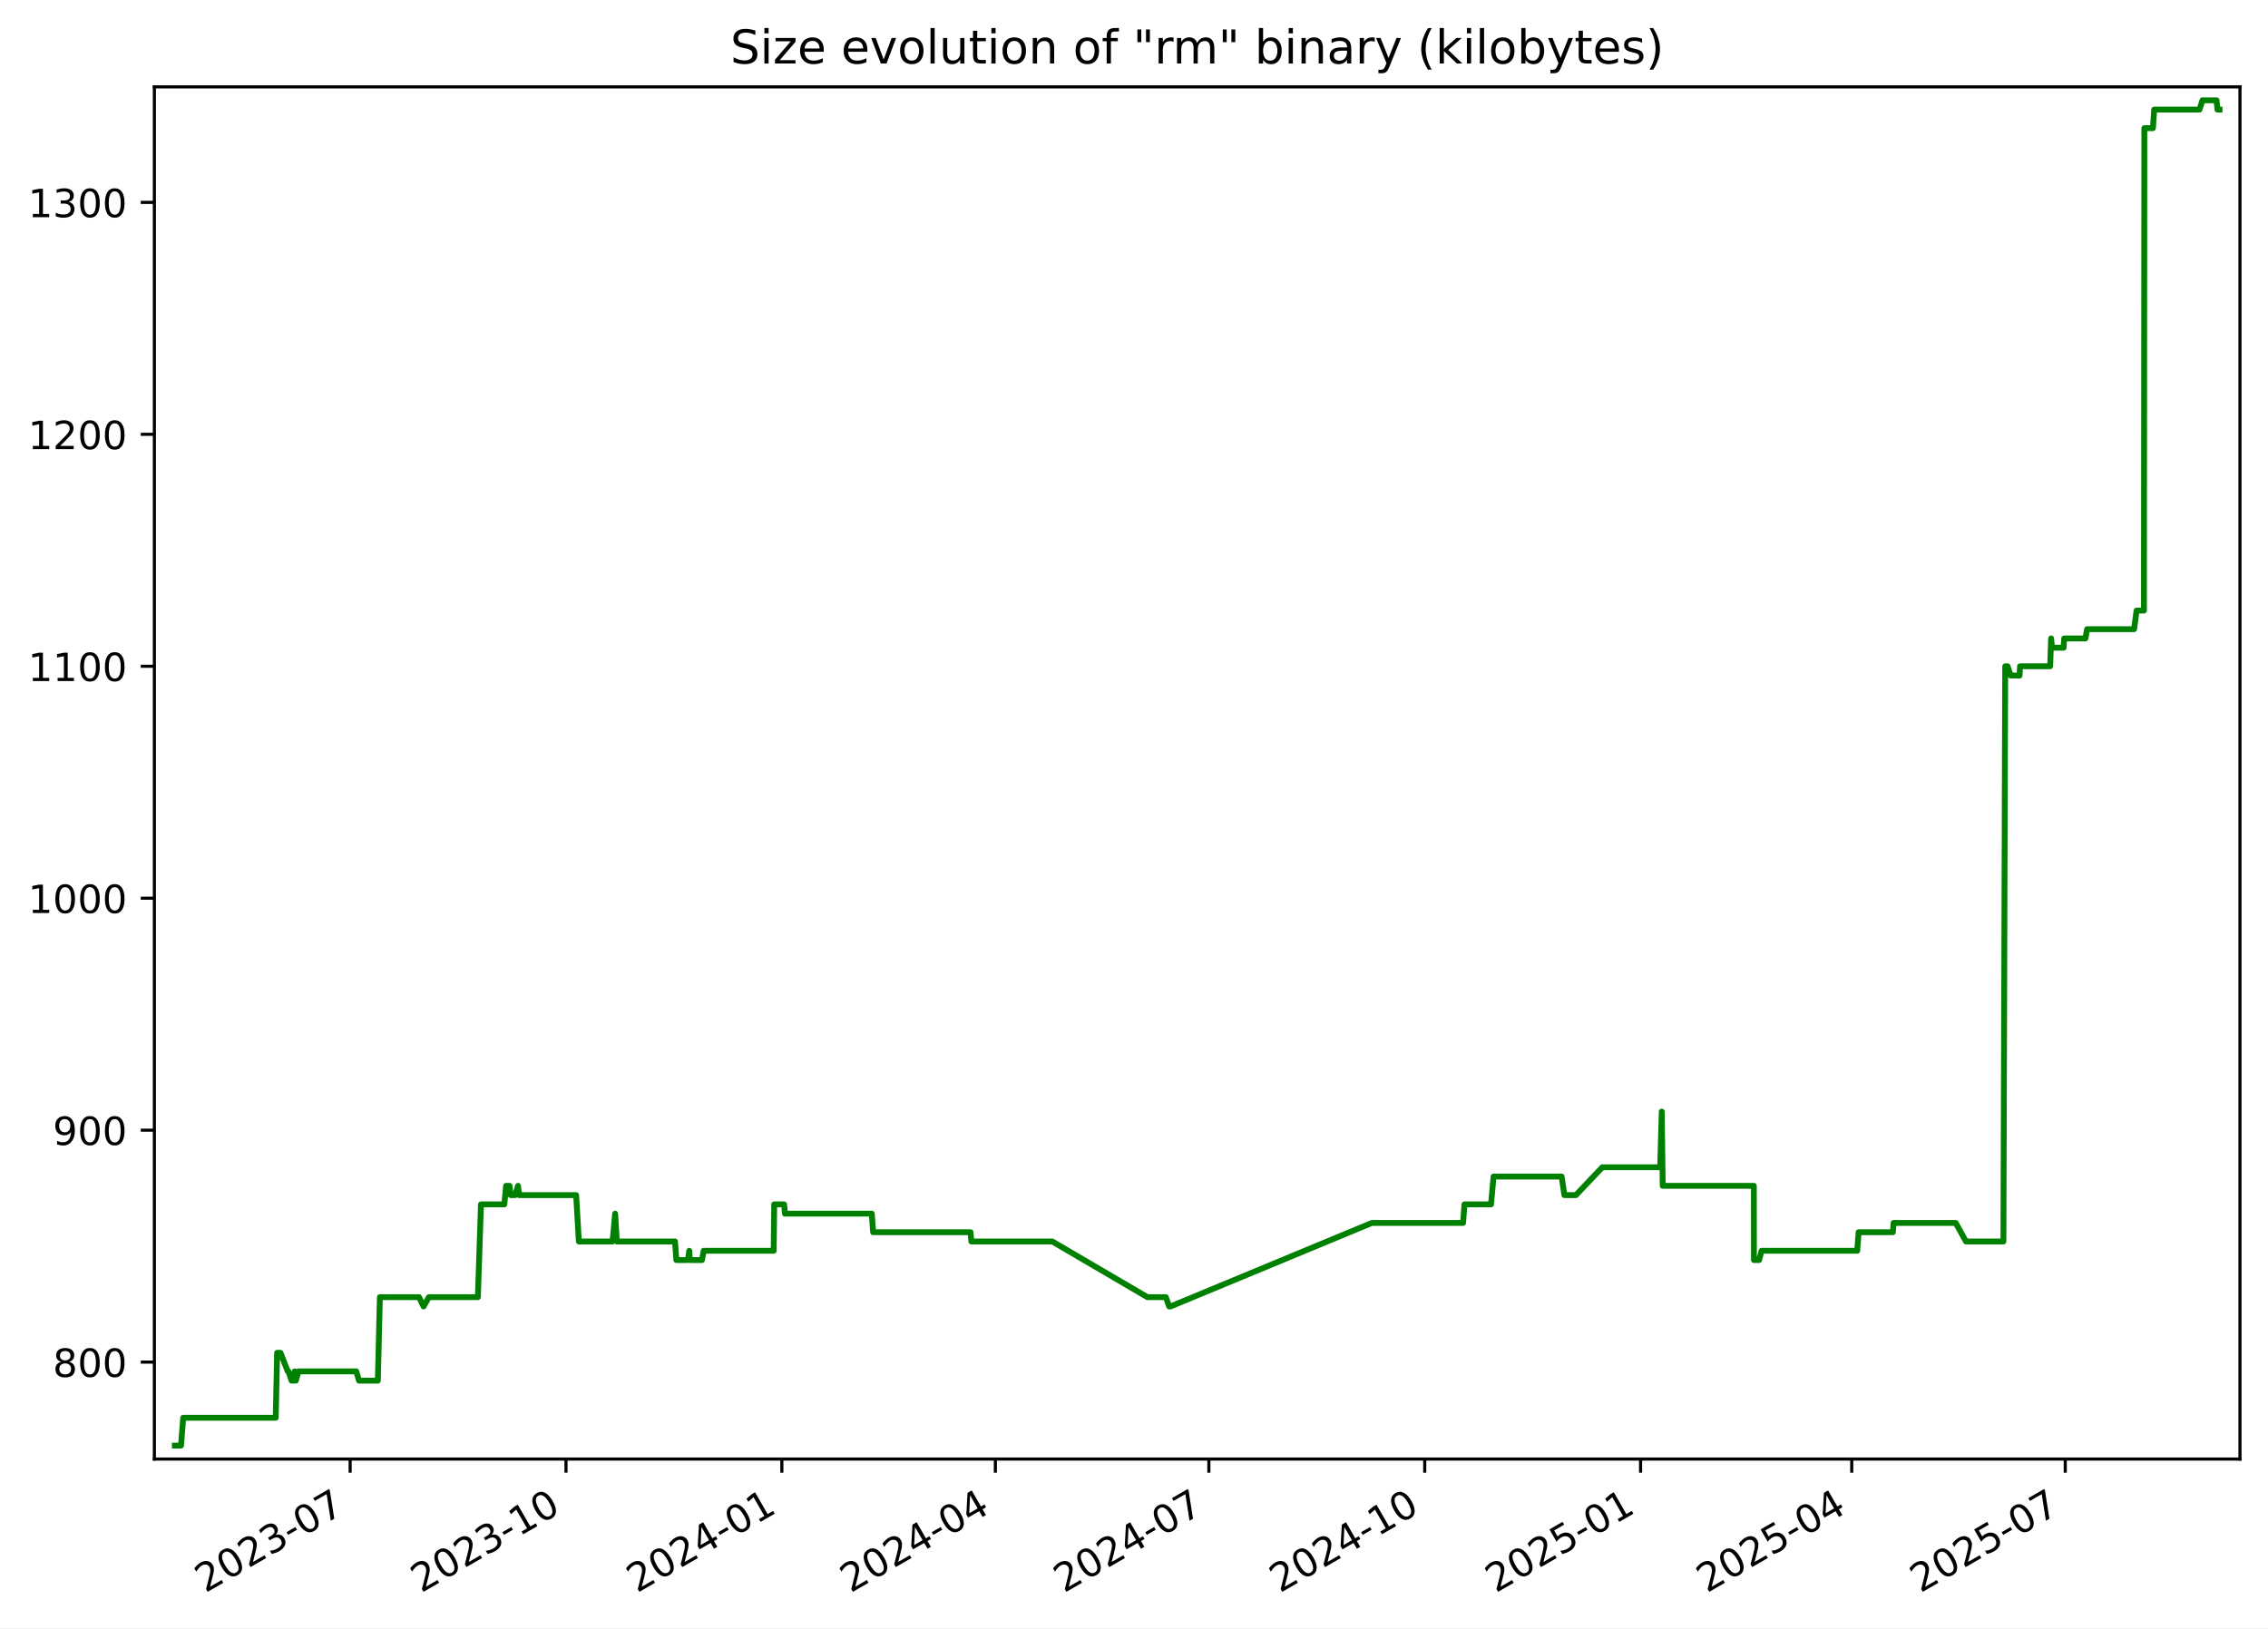
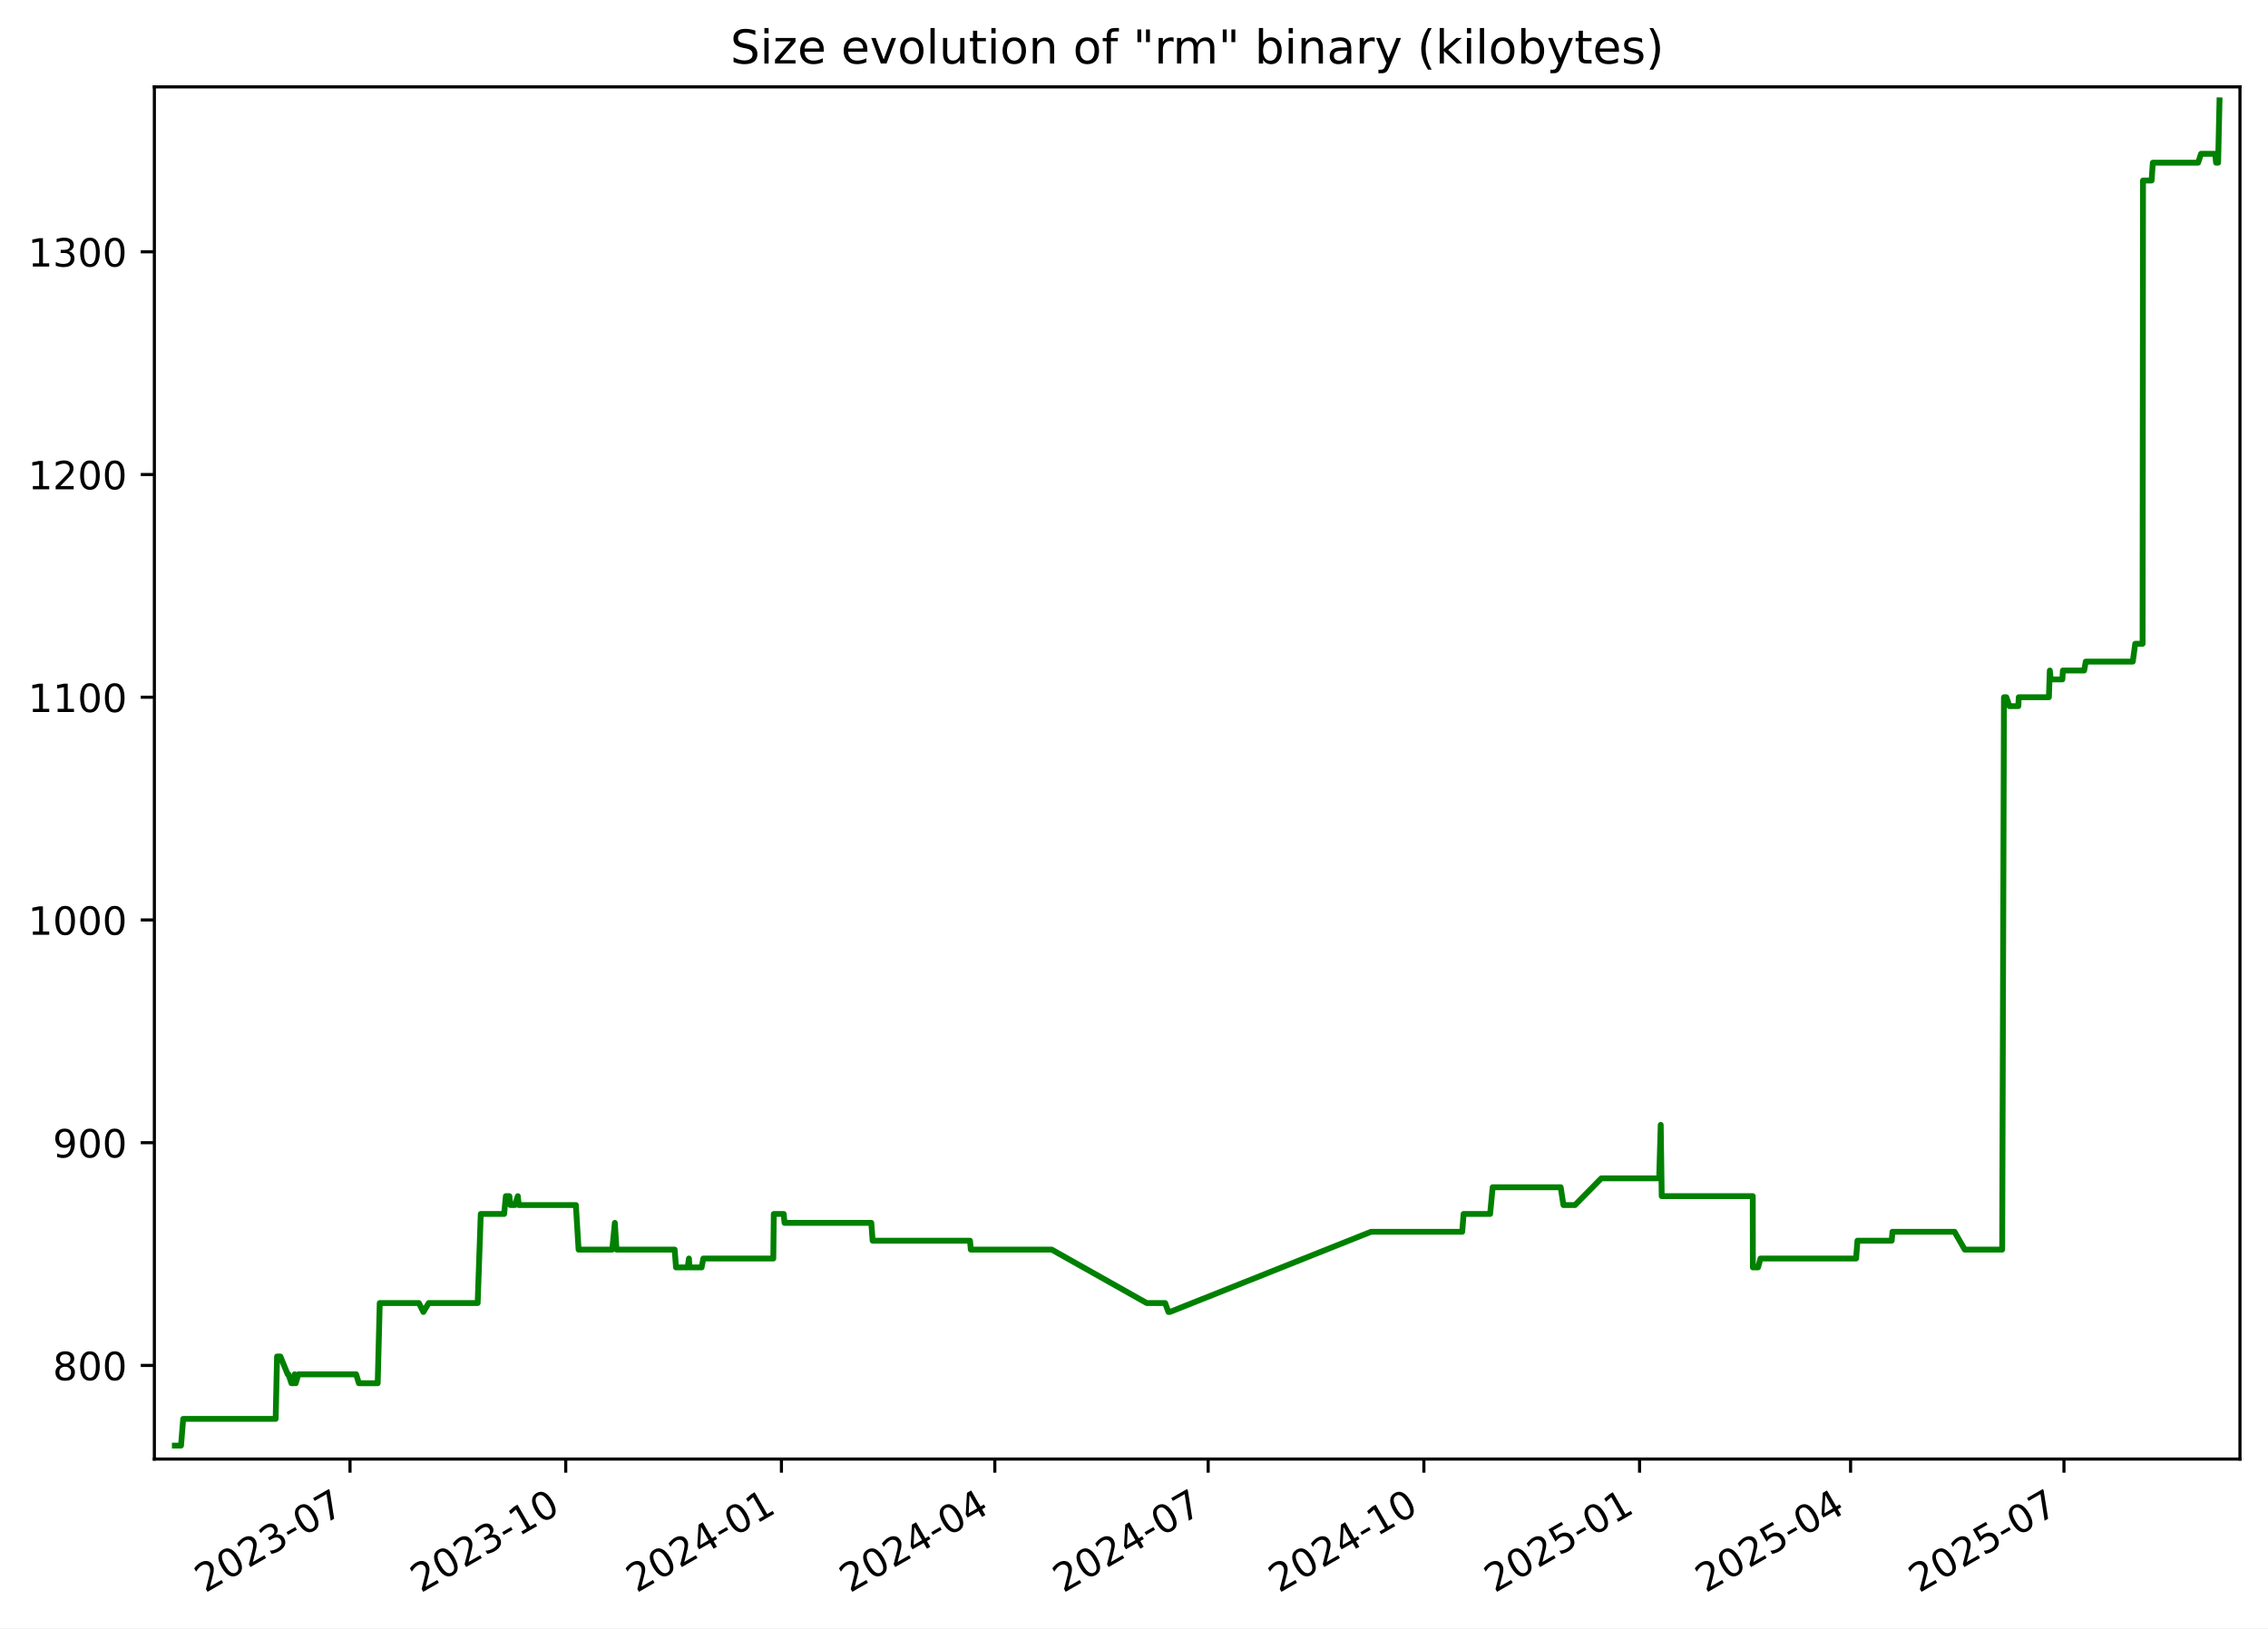
<svg xmlns="http://www.w3.org/2000/svg" xmlns:xlink="http://www.w3.org/1999/xlink" width="582.53pt" height="418.303pt" viewBox="0 0 582.53 418.303" version="1.1">
  <defs>
    <style type="text/css">*{stroke-linejoin: round; stroke-linecap: butt}</style>
  </defs>
  <g id="figure_1">
    <g id="patch_1">
      <path d="M -0 418.303  L 582.53 418.303  L 582.53 0  L -0 0  z " style="fill: #ffffff" />
    </g>
    <g id="axes_1">
      <g id="patch_2">
        <path d="M 39.65 374.83  L 575.33 374.83  L 575.33 22.318  L 39.65 22.318  z " style="fill: #ffffff" />
      </g>
      <g id="matplotlib.axis_1">
        <g id="xtick_1">
          <g id="line2d_1">
            <defs>
-               <path id="m02d799d31c" d="M 0 0  L 0 3.5  " style="stroke: #000000; stroke-width: 0.8" />
+               <path id="mcf46486309" d="M 0 0  L 0 3.5  " style="stroke: #000000; stroke-width: 0.8" />
            </defs>
            <g>
-               <use xlink:href="#m02d799d31c" x="89.931" y="374.83" style="stroke: #000000; stroke-width: 0.8" />
+               <use xlink:href="#mcf46486309" x="89.9" y="374.83" style="stroke: #000000; stroke-width: 0.8" />
            </g>
          </g>
          <g id="text_1">
-             <g transform="translate(52.70587 409.302) rotate(-30) scale(0.1 -0.1)">
+             <g transform="translate(52.67518 409.302) rotate(-30) scale(0.1 -0.1)">
              <defs>
                <path id="DejaVuSans-32" d="M 1228 531  L 3431 531  L 3431 0  L 469 0  L 469 531  Q 828 903 1448 1529  Q 2069 2156 2228 2338  Q 2531 2678 2651 2914  Q 2772 3150 2772 3378  Q 2772 3750 2511 3984  Q 2250 4219 1831 4219  Q 1534 4219 1204 4116  Q 875 4013 500 3803  L 500 4441  Q 881 4594 1212 4672  Q 1544 4750 1819 4750  Q 2544 4750 2975 4387  Q 3406 4025 3406 3419  Q 3406 3131 3298 2873  Q 3191 2616 2906 2266  Q 2828 2175 2409 1742  Q 1991 1309 1228 531  z " transform="scale(0.015625)" />
                <path id="DejaVuSans-30" d="M 2034 4250  Q 1547 4250 1301 3770  Q 1056 3291 1056 2328  Q 1056 1369 1301 889  Q 1547 409 2034 409  Q 2525 409 2770 889  Q 3016 1369 3016 2328  Q 3016 3291 2770 3770  Q 2525 4250 2034 4250  z M 2034 4750  Q 2819 4750 3233 4129  Q 3647 3509 3647 2328  Q 3647 1150 3233 529  Q 2819 -91 2034 -91  Q 1250 -91 836 529  Q 422 1150 422 2328  Q 422 3509 836 4129  Q 1250 4750 2034 4750  z " transform="scale(0.015625)" />
                <path id="DejaVuSans-33" d="M 2597 2516  Q 3050 2419 3304 2112  Q 3559 1806 3559 1356  Q 3559 666 3084 287  Q 2609 -91 1734 -91  Q 1441 -91 1130 -33  Q 819 25 488 141  L 488 750  Q 750 597 1062 519  Q 1375 441 1716 441  Q 2309 441 2620 675  Q 2931 909 2931 1356  Q 2931 1769 2642 2001  Q 2353 2234 1838 2234  L 1294 2234  L 1294 2753  L 1863 2753  Q 2328 2753 2575 2939  Q 2822 3125 2822 3475  Q 2822 3834 2567 4026  Q 2313 4219 1838 4219  Q 1578 4219 1281 4162  Q 984 4106 628 3988  L 628 4550  Q 988 4650 1302 4700  Q 1616 4750 1894 4750  Q 2613 4750 3031 4423  Q 3450 4097 3450 3541  Q 3450 3153 3228 2886  Q 3006 2619 2597 2516  z " transform="scale(0.015625)" />
                <path id="DejaVuSans-2d" d="M 313 2009  L 1997 2009  L 1997 1497  L 313 1497  L 313 2009  z " transform="scale(0.015625)" />
                <path id="DejaVuSans-37" d="M 525 4666  L 3525 4666  L 3525 4397  L 1831 0  L 1172 0  L 2766 4134  L 525 4134  L 525 4666  z " transform="scale(0.015625)" />
              </defs>
              <use xlink:href="#DejaVuSans-32" />
              <use xlink:href="#DejaVuSans-30" x="63.623" />
              <use xlink:href="#DejaVuSans-32" x="127.246" />
              <use xlink:href="#DejaVuSans-33" x="190.869" />
              <use xlink:href="#DejaVuSans-2d" x="254.492" />
              <use xlink:href="#DejaVuSans-30" x="290.576" />
              <use xlink:href="#DejaVuSans-37" x="354.199" />
            </g>
          </g>
        </g>
        <g id="xtick_2">
          <g id="line2d_2">
            <g>
-               <use xlink:href="#m02d799d31c" x="145.373" y="374.83" style="stroke: #000000; stroke-width: 0.8" />
+               <use xlink:href="#mcf46486309" x="145.304" y="374.83" style="stroke: #000000; stroke-width: 0.8" />
            </g>
          </g>
          <g id="text_2">
-             <g transform="translate(108.1479 409.302) rotate(-30) scale(0.1 -0.1)">
+             <g transform="translate(108.0794 409.302) rotate(-30) scale(0.1 -0.1)">
              <defs>
                <path id="DejaVuSans-31" d="M 794 531  L 1825 531  L 1825 4091  L 703 3866  L 703 4441  L 1819 4666  L 2450 4666  L 2450 531  L 3481 531  L 3481 0  L 794 0  L 794 531  z " transform="scale(0.015625)" />
              </defs>
              <use xlink:href="#DejaVuSans-32" />
              <use xlink:href="#DejaVuSans-30" x="63.623" />
              <use xlink:href="#DejaVuSans-32" x="127.246" />
              <use xlink:href="#DejaVuSans-33" x="190.869" />
              <use xlink:href="#DejaVuSans-2d" x="254.492" />
              <use xlink:href="#DejaVuSans-31" x="290.576" />
              <use xlink:href="#DejaVuSans-30" x="354.199" />
            </g>
          </g>
        </g>
        <g id="xtick_3">
          <g id="line2d_3">
            <g>
-               <use xlink:href="#m02d799d31c" x="200.815" y="374.83" style="stroke: #000000; stroke-width: 0.8" />
+               <use xlink:href="#mcf46486309" x="200.708" y="374.83" style="stroke: #000000; stroke-width: 0.8" />
            </g>
          </g>
          <g id="text_3">
-             <g transform="translate(163.59 409.302) rotate(-30) scale(0.1 -0.1)">
+             <g transform="translate(163.4837 409.302) rotate(-30) scale(0.1 -0.1)">
              <defs>
                <path id="DejaVuSans-34" d="M 2419 4116  L 825 1625  L 2419 1625  L 2419 4116  z M 2253 4666  L 3047 4666  L 3047 1625  L 3713 1625  L 3713 1100  L 3047 1100  L 3047 0  L 2419 0  L 2419 1100  L 313 1100  L 313 1709  L 2253 4666  z " transform="scale(0.015625)" />
              </defs>
              <use xlink:href="#DejaVuSans-32" />
              <use xlink:href="#DejaVuSans-30" x="63.623" />
              <use xlink:href="#DejaVuSans-32" x="127.246" />
              <use xlink:href="#DejaVuSans-34" x="190.869" />
              <use xlink:href="#DejaVuSans-2d" x="254.492" />
              <use xlink:href="#DejaVuSans-30" x="290.576" />
              <use xlink:href="#DejaVuSans-31" x="354.199" />
            </g>
          </g>
        </g>
        <g id="xtick_4">
          <g id="line2d_4">
            <g>
-               <use xlink:href="#m02d799d31c" x="255.654" y="374.83" style="stroke: #000000; stroke-width: 0.8" />
+               <use xlink:href="#mcf46486309" x="255.511" y="374.83" style="stroke: #000000; stroke-width: 0.8" />
            </g>
          </g>
          <g id="text_4">
-             <g transform="translate(218.4294 409.302) rotate(-30) scale(0.1 -0.1)">
+             <g transform="translate(218.2857 409.302) rotate(-30) scale(0.1 -0.1)">
              <use xlink:href="#DejaVuSans-32" />
              <use xlink:href="#DejaVuSans-30" x="63.623" />
              <use xlink:href="#DejaVuSans-32" x="127.246" />
              <use xlink:href="#DejaVuSans-34" x="190.869" />
              <use xlink:href="#DejaVuSans-2d" x="254.492" />
              <use xlink:href="#DejaVuSans-30" x="290.576" />
              <use xlink:href="#DejaVuSans-34" x="354.199" />
            </g>
          </g>
        </g>
        <g id="xtick_5">
          <g id="line2d_5">
            <g>
-               <use xlink:href="#m02d799d31c" x="310.494" y="374.83" style="stroke: #000000; stroke-width: 0.8" />
+               <use xlink:href="#mcf46486309" x="310.313" y="374.83" style="stroke: #000000; stroke-width: 0.8" />
            </g>
          </g>
          <g id="text_5">
-             <g transform="translate(273.2688 409.302) rotate(-30) scale(0.1 -0.1)">
+             <g transform="translate(273.0877 409.302) rotate(-30) scale(0.1 -0.1)">
              <use xlink:href="#DejaVuSans-32" />
              <use xlink:href="#DejaVuSans-30" x="63.623" />
              <use xlink:href="#DejaVuSans-32" x="127.246" />
              <use xlink:href="#DejaVuSans-34" x="190.869" />
              <use xlink:href="#DejaVuSans-2d" x="254.492" />
              <use xlink:href="#DejaVuSans-30" x="290.576" />
              <use xlink:href="#DejaVuSans-37" x="354.199" />
            </g>
          </g>
        </g>
        <g id="xtick_6">
          <g id="line2d_6">
            <g>
-               <use xlink:href="#m02d799d31c" x="365.936" y="374.83" style="stroke: #000000; stroke-width: 0.8" />
+               <use xlink:href="#mcf46486309" x="365.717" y="374.83" style="stroke: #000000; stroke-width: 0.8" />
            </g>
          </g>
          <g id="text_6">
-             <g transform="translate(328.7108 409.302) rotate(-30) scale(0.1 -0.1)">
+             <g transform="translate(328.492 409.302) rotate(-30) scale(0.1 -0.1)">
              <use xlink:href="#DejaVuSans-32" />
              <use xlink:href="#DejaVuSans-30" x="63.623" />
              <use xlink:href="#DejaVuSans-32" x="127.246" />
              <use xlink:href="#DejaVuSans-34" x="190.869" />
              <use xlink:href="#DejaVuSans-2d" x="254.492" />
              <use xlink:href="#DejaVuSans-31" x="290.576" />
              <use xlink:href="#DejaVuSans-30" x="354.199" />
            </g>
          </g>
        </g>
        <g id="xtick_7">
          <g id="line2d_7">
            <g>
-               <use xlink:href="#m02d799d31c" x="421.378" y="374.83" style="stroke: #000000; stroke-width: 0.8" />
+               <use xlink:href="#mcf46486309" x="421.121" y="374.83" style="stroke: #000000; stroke-width: 0.8" />
            </g>
          </g>
          <g id="text_7">
-             <g transform="translate(384.1529 409.302) rotate(-30) scale(0.1 -0.1)">
+             <g transform="translate(383.8962 409.302) rotate(-30) scale(0.1 -0.1)">
              <defs>
                <path id="DejaVuSans-35" d="M 691 4666  L 3169 4666  L 3169 4134  L 1269 4134  L 1269 2991  Q 1406 3038 1543 3061  Q 1681 3084 1819 3084  Q 2600 3084 3056 2656  Q 3513 2228 3513 1497  Q 3513 744 3044 326  Q 2575 -91 1722 -91  Q 1428 -91 1123 -41  Q 819 9 494 109  L 494 744  Q 775 591 1075 516  Q 1375 441 1709 441  Q 2250 441 2565 725  Q 2881 1009 2881 1497  Q 2881 1984 2565 2268  Q 2250 2553 1709 2553  Q 1456 2553 1204 2497  Q 953 2441 691 2322  L 691 4666  z " transform="scale(0.015625)" />
              </defs>
              <use xlink:href="#DejaVuSans-32" />
              <use xlink:href="#DejaVuSans-30" x="63.623" />
              <use xlink:href="#DejaVuSans-32" x="127.246" />
              <use xlink:href="#DejaVuSans-35" x="190.869" />
              <use xlink:href="#DejaVuSans-2d" x="254.492" />
              <use xlink:href="#DejaVuSans-30" x="290.576" />
              <use xlink:href="#DejaVuSans-31" x="354.199" />
            </g>
          </g>
        </g>
        <g id="xtick_8">
          <g id="line2d_8">
            <g>
-               <use xlink:href="#m02d799d31c" x="475.614" y="374.83" style="stroke: #000000; stroke-width: 0.8" />
+               <use xlink:href="#mcf46486309" x="475.321" y="374.83" style="stroke: #000000; stroke-width: 0.8" />
            </g>
          </g>
          <g id="text_8">
-             <g transform="translate(438.3896 409.302) rotate(-30) scale(0.1 -0.1)">
+             <g transform="translate(438.096 409.302) rotate(-30) scale(0.1 -0.1)">
              <use xlink:href="#DejaVuSans-32" />
              <use xlink:href="#DejaVuSans-30" x="63.623" />
              <use xlink:href="#DejaVuSans-32" x="127.246" />
              <use xlink:href="#DejaVuSans-35" x="190.869" />
              <use xlink:href="#DejaVuSans-2d" x="254.492" />
              <use xlink:href="#DejaVuSans-30" x="290.576" />
              <use xlink:href="#DejaVuSans-34" x="354.199" />
            </g>
          </g>
        </g>
        <g id="xtick_9">
          <g id="line2d_9">
            <g>
-               <use xlink:href="#m02d799d31c" x="530.454" y="374.83" style="stroke: #000000; stroke-width: 0.8" />
+               <use xlink:href="#mcf46486309" x="530.123" y="374.83" style="stroke: #000000; stroke-width: 0.8" />
            </g>
          </g>
          <g id="text_9">
-             <g transform="translate(493.2291 409.302) rotate(-30) scale(0.1 -0.1)">
+             <g transform="translate(492.898 409.302) rotate(-30) scale(0.1 -0.1)">
              <use xlink:href="#DejaVuSans-32" />
              <use xlink:href="#DejaVuSans-30" x="63.623" />
              <use xlink:href="#DejaVuSans-32" x="127.246" />
              <use xlink:href="#DejaVuSans-35" x="190.869" />
              <use xlink:href="#DejaVuSans-2d" x="254.492" />
              <use xlink:href="#DejaVuSans-30" x="290.576" />
              <use xlink:href="#DejaVuSans-37" x="354.199" />
            </g>
          </g>
        </g>
      </g>
      <g id="matplotlib.axis_2">
        <g id="ytick_1">
          <g id="line2d_10">
            <defs>
-               <path id="mfbf57e9cf3" d="M 0 0  L -3.5 0  " style="stroke: #000000; stroke-width: 0.8" />
+               <path id="m6ba9509156" d="M 0 0  L -3.5 0  " style="stroke: #000000; stroke-width: 0.8" />
            </defs>
            <g>
-               <use xlink:href="#mfbf57e9cf3" x="39.65" y="349.923" style="stroke: #000000; stroke-width: 0.8" />
+               <use xlink:href="#m6ba9509156" x="39.65" y="350.775" style="stroke: #000000; stroke-width: 0.8" />
            </g>
          </g>
          <g id="text_10">
-             <g transform="translate(13.5625 353.7223) scale(0.1 -0.1)">
+             <g transform="translate(13.5625 354.5747) scale(0.1 -0.1)">
              <defs>
                <path id="DejaVuSans-38" d="M 2034 2216  Q 1584 2216 1326 1975  Q 1069 1734 1069 1313  Q 1069 891 1326 650  Q 1584 409 2034 409  Q 2484 409 2743 651  Q 3003 894 3003 1313  Q 3003 1734 2745 1975  Q 2488 2216 2034 2216  z M 1403 2484  Q 997 2584 770 2862  Q 544 3141 544 3541  Q 544 4100 942 4425  Q 1341 4750 2034 4750  Q 2731 4750 3128 4425  Q 3525 4100 3525 3541  Q 3525 3141 3298 2862  Q 3072 2584 2669 2484  Q 3125 2378 3379 2068  Q 3634 1759 3634 1313  Q 3634 634 3220 271  Q 2806 -91 2034 -91  Q 1263 -91 848 271  Q 434 634 434 1313  Q 434 1759 690 2068  Q 947 2378 1403 2484  z M 1172 3481  Q 1172 3119 1398 2916  Q 1625 2713 2034 2713  Q 2441 2713 2670 2916  Q 2900 3119 2900 3481  Q 2900 3844 2670 4047  Q 2441 4250 2034 4250  Q 1625 4250 1398 4047  Q 1172 3844 1172 3481  z " transform="scale(0.015625)" />
              </defs>
              <use xlink:href="#DejaVuSans-38" />
              <use xlink:href="#DejaVuSans-30" x="63.623" />
              <use xlink:href="#DejaVuSans-30" x="127.246" />
            </g>
          </g>
        </g>
        <g id="ytick_2">
          <g id="line2d_11">
            <g>
-               <use xlink:href="#mfbf57e9cf3" x="39.65" y="290.337" style="stroke: #000000; stroke-width: 0.8" />
+               <use xlink:href="#m6ba9509156" x="39.65" y="293.557" style="stroke: #000000; stroke-width: 0.8" />
            </g>
          </g>
          <g id="text_11">
-             <g transform="translate(13.5625 294.1361) scale(0.1 -0.1)">
+             <g transform="translate(13.5625 297.3561) scale(0.1 -0.1)">
              <defs>
                <path id="DejaVuSans-39" d="M 703 97  L 703 672  Q 941 559 1184 500  Q 1428 441 1663 441  Q 2288 441 2617 861  Q 2947 1281 2994 2138  Q 2813 1869 2534 1725  Q 2256 1581 1919 1581  Q 1219 1581 811 2004  Q 403 2428 403 3163  Q 403 3881 828 4315  Q 1253 4750 1959 4750  Q 2769 4750 3195 4129  Q 3622 3509 3622 2328  Q 3622 1225 3098 567  Q 2575 -91 1691 -91  Q 1453 -91 1209 -44  Q 966 3 703 97  z M 1959 2075  Q 2384 2075 2632 2365  Q 2881 2656 2881 3163  Q 2881 3666 2632 3958  Q 2384 4250 1959 4250  Q 1534 4250 1286 3958  Q 1038 3666 1038 3163  Q 1038 2656 1286 2365  Q 1534 2075 1959 2075  z " transform="scale(0.015625)" />
              </defs>
              <use xlink:href="#DejaVuSans-39" />
              <use xlink:href="#DejaVuSans-30" x="63.623" />
              <use xlink:href="#DejaVuSans-30" x="127.246" />
            </g>
          </g>
        </g>
        <g id="ytick_3">
          <g id="line2d_12">
            <g>
-               <use xlink:href="#mfbf57e9cf3" x="39.65" y="230.751" style="stroke: #000000; stroke-width: 0.8" />
+               <use xlink:href="#m6ba9509156" x="39.65" y="236.338" style="stroke: #000000; stroke-width: 0.8" />
            </g>
          </g>
          <g id="text_12">
-             <g transform="translate(7.2 234.5499) scale(0.1 -0.1)">
+             <g transform="translate(7.2 240.1376) scale(0.1 -0.1)">
              <use xlink:href="#DejaVuSans-31" />
              <use xlink:href="#DejaVuSans-30" x="63.623" />
              <use xlink:href="#DejaVuSans-30" x="127.246" />
              <use xlink:href="#DejaVuSans-30" x="190.869" />
            </g>
          </g>
        </g>
        <g id="ytick_4">
          <g id="line2d_13">
            <g>
-               <use xlink:href="#mfbf57e9cf3" x="39.65" y="171.164" style="stroke: #000000; stroke-width: 0.8" />
+               <use xlink:href="#m6ba9509156" x="39.65" y="179.12" style="stroke: #000000; stroke-width: 0.8" />
            </g>
          </g>
          <g id="text_13">
-             <g transform="translate(7.2 174.9637) scale(0.1 -0.1)">
+             <g transform="translate(7.2 182.919) scale(0.1 -0.1)">
              <use xlink:href="#DejaVuSans-31" />
              <use xlink:href="#DejaVuSans-31" x="63.623" />
              <use xlink:href="#DejaVuSans-30" x="127.246" />
              <use xlink:href="#DejaVuSans-30" x="190.869" />
            </g>
          </g>
        </g>
        <g id="ytick_5">
          <g id="line2d_14">
            <g>
-               <use xlink:href="#mfbf57e9cf3" x="39.65" y="111.578" style="stroke: #000000; stroke-width: 0.8" />
+               <use xlink:href="#m6ba9509156" x="39.65" y="121.901" style="stroke: #000000; stroke-width: 0.8" />
            </g>
          </g>
          <g id="text_14">
-             <g transform="translate(7.2 115.3775) scale(0.1 -0.1)">
+             <g transform="translate(7.2 125.7005) scale(0.1 -0.1)">
              <use xlink:href="#DejaVuSans-31" />
              <use xlink:href="#DejaVuSans-32" x="63.623" />
              <use xlink:href="#DejaVuSans-30" x="127.246" />
              <use xlink:href="#DejaVuSans-30" x="190.869" />
            </g>
          </g>
        </g>
        <g id="ytick_6">
          <g id="line2d_15">
            <g>
-               <use xlink:href="#mfbf57e9cf3" x="39.65" y="51.992" style="stroke: #000000; stroke-width: 0.8" />
+               <use xlink:href="#m6ba9509156" x="39.65" y="64.683" style="stroke: #000000; stroke-width: 0.8" />
            </g>
          </g>
          <g id="text_15">
-             <g transform="translate(7.2 55.79127) scale(0.1 -0.1)">
+             <g transform="translate(7.2 68.48195) scale(0.1 -0.1)">
              <use xlink:href="#DejaVuSans-31" />
              <use xlink:href="#DejaVuSans-33" x="63.623" />
              <use xlink:href="#DejaVuSans-30" x="127.246" />
              <use xlink:href="#DejaVuSans-30" x="190.869" />
            </g>
          </g>
        </g>
      </g>
      <g id="line2d_16">
-         <path d="M 44.902 371.374  L 46.497 371.374  L 47.055 364.224  L 70.823 364.224  L 71.176 347.54  L 72.037 347.54  L 73.915 352.307  L 74.1 352.307  L 74.883 354.69  L 75.419 354.69  L 75.701 352.307  L 75.978 354.69  L 76.66 352.307  L 91.51 352.307  L 92.209 354.69  L 97.048 354.69  L 97.572 333.239  L 107.636 333.239  L 108.791 335.622  L 110.157 333.239  L 122.743 333.239  L 123.537 309.404  L 129.542 309.404  L 129.984 304.638  L 130.889 304.638  L 131.145 307.021  L 132.32 307.021  L 133.058 304.638  L 133.307 307.021  L 147.982 307.021  L 148.681 318.938  L 157.329 318.938  L 157.997 311.788  L 158.426 318.938  L 173.376 318.938  L 173.721 323.705  L 176.704 323.705  L 177.044 321.322  L 177.177 323.705  L 180.301 323.705  L 180.74 321.322  L 198.724 321.322  L 198.854 309.404  L 201.403 309.404  L 201.611 311.788  L 223.917 311.788  L 224.255 316.555  L 249.278 316.555  L 249.492 318.938  L 270.287 318.938  L 294.712 333.239  L 299.439 333.239  L 300.287 335.622  L 300.654 335.622  L 352.367 314.171  L 375.792 314.171  L 376.143 309.404  L 382.965 309.404  L 383.617 302.254  L 401.1 302.254  L 401.808 307.021  L 404.775 307.021  L 411.544 299.871  L 426.413 299.871  L 426.815 285.57  L 427.068 304.638  L 450.471 304.638  L 450.495 323.705  L 451.828 323.705  L 452.46 321.322  L 477.024 321.322  L 477.379 316.555  L 486.185 316.555  L 486.369 314.171  L 502.325 314.171  L 504.958 318.938  L 514.575 318.938  L 515.032 171.164  L 515.641 171.164  L 516.446 173.548  L 518.726 173.548  L 518.836 171.164  L 526.58 171.164  L 526.822 164.014  L 527.055 166.398  L 530.039 166.398  L 530.181 164.014  L 535.644 164.014  L 536.058 161.631  L 548.144 161.631  L 548.768 156.864  L 550.665 156.864  L 550.772 32.924  L 552.979 32.924  L 553.296 28.158  L 564.938 28.158  L 565.691 25.774  L 569.319 25.774  L 569.548 28.158  L 570.078 28.158  L 570.078 28.158  " clip-path="url(#pcb48f126bc)" style="fill: none; stroke: #008000; stroke-width: 1.5; stroke-linecap: square" />
+         <path d="M 44.902 371.374  L 46.496 371.374  L 47.054 364.508  L 70.805 364.508  L 71.158 348.487  L 72.018 348.487  L 73.896 353.064  L 74.08 353.064  L 74.862 355.353  L 75.398 355.353  L 75.68 353.064  L 75.956 355.353  L 76.638 353.064  L 91.478 353.064  L 92.177 355.353  L 97.012 355.353  L 97.536 334.754  L 107.593 334.754  L 108.747 337.043  L 110.113 334.754  L 122.69 334.754  L 123.483 311.867  L 129.484 311.867  L 129.926 307.289  L 130.83 307.289  L 131.086 309.578  L 132.261 309.578  L 132.998 307.289  L 133.247 309.578  L 147.912 309.578  L 148.61 321.022  L 157.253 321.022  L 157.92 314.156  L 158.348 321.022  L 173.289 321.022  L 173.633 325.599  L 176.614 325.599  L 176.954 323.311  L 177.086 325.599  L 180.209 325.599  L 180.647 323.311  L 198.619 323.311  L 198.749 311.867  L 201.296 311.867  L 201.504 314.156  L 223.795 314.156  L 224.133 318.733  L 249.139 318.733  L 249.353 321.022  L 270.133 321.022  L 294.541 334.754  L 299.265 334.754  L 300.113 337.043  L 300.48 337.043  L 352.158 316.444  L 375.567 316.444  L 375.918 311.867  L 382.735 311.867  L 383.386 305.001  L 400.858 305.001  L 401.564 309.578  L 404.529 309.578  L 411.294 302.712  L 426.153 302.712  L 426.554 288.979  L 426.807 307.289  L 450.194 307.289  L 450.219 325.599  L 451.55 325.599  L 452.183 323.311  L 476.729 323.311  L 477.084 318.733  L 485.885 318.733  L 486.068 316.444  L 502.013 316.444  L 504.644 321.022  L 514.255 321.022  L 514.712 179.12  L 515.32 179.12  L 516.124 181.409  L 518.403 181.409  L 518.513 179.12  L 526.252 179.12  L 526.493 172.254  L 526.726 174.542  L 529.709 174.542  L 529.85 172.254  L 535.309 172.254  L 535.723 169.965  L 547.801 169.965  L 548.425 165.387  L 550.32 165.387  L 550.427 46.373  L 552.632 46.373  L 552.95 41.795  L 564.584 41.795  L 565.336 39.507  L 568.962 39.507  L 569.19 41.795  L 569.72 41.795  L 570.078 25.774  L 570.078 25.774  " clip-path="url(#p5ee0110f79)" style="fill: none; stroke: #008000; stroke-width: 1.5; stroke-linecap: square" />
      </g>
      <g id="patch_3">
        <path d="M 39.65 374.83  L 39.65 22.318  " style="fill: none; stroke: #000000; stroke-width: 0.8; stroke-linejoin: miter; stroke-linecap: square" />
      </g>
      <g id="patch_4">
        <path d="M 575.33 374.83  L 575.33 22.318  " style="fill: none; stroke: #000000; stroke-width: 0.8; stroke-linejoin: miter; stroke-linecap: square" />
      </g>
      <g id="patch_5">
        <path d="M 39.65 374.83  L 575.33 374.83  " style="fill: none; stroke: #000000; stroke-width: 0.8; stroke-linejoin: miter; stroke-linecap: square" />
      </g>
      <g id="patch_6">
        <path d="M 39.65 22.318  L 575.33 22.318  " style="fill: none; stroke: #000000; stroke-width: 0.8; stroke-linejoin: miter; stroke-linecap: square" />
      </g>
      <g id="text_16">
        <g transform="translate(187.5884 16.31812) scale(0.12 -0.12)">
          <defs>
            <path id="DejaVuSans-53" d="M 3425 4513  L 3425 3897  Q 3066 4069 2747 4153  Q 2428 4238 2131 4238  Q 1616 4238 1336 4038  Q 1056 3838 1056 3469  Q 1056 3159 1242 3001  Q 1428 2844 1947 2747  L 2328 2669  Q 3034 2534 3370 2195  Q 3706 1856 3706 1288  Q 3706 609 3251 259  Q 2797 -91 1919 -91  Q 1588 -91 1214 -16  Q 841 59 441 206  L 441 856  Q 825 641 1194 531  Q 1563 422 1919 422  Q 2459 422 2753 634  Q 3047 847 3047 1241  Q 3047 1584 2836 1778  Q 2625 1972 2144 2069  L 1759 2144  Q 1053 2284 737 2584  Q 422 2884 422 3419  Q 422 4038 858 4394  Q 1294 4750 2059 4750  Q 2388 4750 2728 4690  Q 3069 4631 3425 4513  z " transform="scale(0.015625)" />
            <path id="DejaVuSans-69" d="M 603 3500  L 1178 3500  L 1178 0  L 603 0  L 603 3500  z M 603 4863  L 1178 4863  L 1178 4134  L 603 4134  L 603 4863  z " transform="scale(0.015625)" />
            <path id="DejaVuSans-7a" d="M 353 3500  L 3084 3500  L 3084 2975  L 922 459  L 3084 459  L 3084 0  L 275 0  L 275 525  L 2438 3041  L 353 3041  L 353 3500  z " transform="scale(0.015625)" />
            <path id="DejaVuSans-65" d="M 3597 1894  L 3597 1613  L 953 1613  Q 991 1019 1311 708  Q 1631 397 2203 397  Q 2534 397 2845 478  Q 3156 559 3463 722  L 3463 178  Q 3153 47 2828 -22  Q 2503 -91 2169 -91  Q 1331 -91 842 396  Q 353 884 353 1716  Q 353 2575 817 3079  Q 1281 3584 2069 3584  Q 2775 3584 3186 3129  Q 3597 2675 3597 1894  z M 3022 2063  Q 3016 2534 2758 2815  Q 2500 3097 2075 3097  Q 1594 3097 1305 2825  Q 1016 2553 972 2059  L 3022 2063  z " transform="scale(0.015625)" />
            <path id="DejaVuSans-20" transform="scale(0.015625)" />
            <path id="DejaVuSans-76" d="M 191 3500  L 800 3500  L 1894 563  L 2988 3500  L 3597 3500  L 2284 0  L 1503 0  L 191 3500  z " transform="scale(0.015625)" />
            <path id="DejaVuSans-6f" d="M 1959 3097  Q 1497 3097 1228 2736  Q 959 2375 959 1747  Q 959 1119 1226 758  Q 1494 397 1959 397  Q 2419 397 2687 759  Q 2956 1122 2956 1747  Q 2956 2369 2687 2733  Q 2419 3097 1959 3097  z M 1959 3584  Q 2709 3584 3137 3096  Q 3566 2609 3566 1747  Q 3566 888 3137 398  Q 2709 -91 1959 -91  Q 1206 -91 779 398  Q 353 888 353 1747  Q 353 2609 779 3096  Q 1206 3584 1959 3584  z " transform="scale(0.015625)" />
            <path id="DejaVuSans-6c" d="M 603 4863  L 1178 4863  L 1178 0  L 603 0  L 603 4863  z " transform="scale(0.015625)" />
            <path id="DejaVuSans-75" d="M 544 1381  L 544 3500  L 1119 3500  L 1119 1403  Q 1119 906 1312 657  Q 1506 409 1894 409  Q 2359 409 2629 706  Q 2900 1003 2900 1516  L 2900 3500  L 3475 3500  L 3475 0  L 2900 0  L 2900 538  Q 2691 219 2414 64  Q 2138 -91 1772 -91  Q 1169 -91 856 284  Q 544 659 544 1381  z M 1991 3584  L 1991 3584  z " transform="scale(0.015625)" />
            <path id="DejaVuSans-74" d="M 1172 4494  L 1172 3500  L 2356 3500  L 2356 3053  L 1172 3053  L 1172 1153  Q 1172 725 1289 603  Q 1406 481 1766 481  L 2356 481  L 2356 0  L 1766 0  Q 1100 0 847 248  Q 594 497 594 1153  L 594 3053  L 172 3053  L 172 3500  L 594 3500  L 594 4494  L 1172 4494  z " transform="scale(0.015625)" />
            <path id="DejaVuSans-6e" d="M 3513 2113  L 3513 0  L 2938 0  L 2938 2094  Q 2938 2591 2744 2837  Q 2550 3084 2163 3084  Q 1697 3084 1428 2787  Q 1159 2491 1159 1978  L 1159 0  L 581 0  L 581 3500  L 1159 3500  L 1159 2956  Q 1366 3272 1645 3428  Q 1925 3584 2291 3584  Q 2894 3584 3203 3211  Q 3513 2838 3513 2113  z " transform="scale(0.015625)" />
            <path id="DejaVuSans-66" d="M 2375 4863  L 2375 4384  L 1825 4384  Q 1516 4384 1395 4259  Q 1275 4134 1275 3809  L 1275 3500  L 2222 3500  L 2222 3053  L 1275 3053  L 1275 0  L 697 0  L 697 3053  L 147 3053  L 147 3500  L 697 3500  L 697 3744  Q 697 4328 969 4595  Q 1241 4863 1831 4863  L 2375 4863  z " transform="scale(0.015625)" />
            <path id="DejaVuSans-22" d="M 1147 4666  L 1147 2931  L 616 2931  L 616 4666  L 1147 4666  z M 2328 4666  L 2328 2931  L 1797 2931  L 1797 4666  L 2328 4666  z " transform="scale(0.015625)" />
            <path id="DejaVuSans-72" d="M 2631 2963  Q 2534 3019 2420 3045  Q 2306 3072 2169 3072  Q 1681 3072 1420 2755  Q 1159 2438 1159 1844  L 1159 0  L 581 0  L 581 3500  L 1159 3500  L 1159 2956  Q 1341 3275 1631 3429  Q 1922 3584 2338 3584  Q 2397 3584 2469 3576  Q 2541 3569 2628 3553  L 2631 2963  z " transform="scale(0.015625)" />
            <path id="DejaVuSans-6d" d="M 3328 2828  Q 3544 3216 3844 3400  Q 4144 3584 4550 3584  Q 5097 3584 5394 3201  Q 5691 2819 5691 2113  L 5691 0  L 5113 0  L 5113 2094  Q 5113 2597 4934 2840  Q 4756 3084 4391 3084  Q 3944 3084 3684 2787  Q 3425 2491 3425 1978  L 3425 0  L 2847 0  L 2847 2094  Q 2847 2600 2669 2842  Q 2491 3084 2119 3084  Q 1678 3084 1418 2786  Q 1159 2488 1159 1978  L 1159 0  L 581 0  L 581 3500  L 1159 3500  L 1159 2956  Q 1356 3278 1631 3431  Q 1906 3584 2284 3584  Q 2666 3584 2933 3390  Q 3200 3197 3328 2828  z " transform="scale(0.015625)" />
            <path id="DejaVuSans-62" d="M 3116 1747  Q 3116 2381 2855 2742  Q 2594 3103 2138 3103  Q 1681 3103 1420 2742  Q 1159 2381 1159 1747  Q 1159 1113 1420 752  Q 1681 391 2138 391  Q 2594 391 2855 752  Q 3116 1113 3116 1747  z M 1159 2969  Q 1341 3281 1617 3432  Q 1894 3584 2278 3584  Q 2916 3584 3314 3078  Q 3713 2572 3713 1747  Q 3713 922 3314 415  Q 2916 -91 2278 -91  Q 1894 -91 1617 61  Q 1341 213 1159 525  L 1159 0  L 581 0  L 581 4863  L 1159 4863  L 1159 2969  z " transform="scale(0.015625)" />
            <path id="DejaVuSans-61" d="M 2194 1759  Q 1497 1759 1228 1600  Q 959 1441 959 1056  Q 959 750 1161 570  Q 1363 391 1709 391  Q 2188 391 2477 730  Q 2766 1069 2766 1631  L 2766 1759  L 2194 1759  z M 3341 1997  L 3341 0  L 2766 0  L 2766 531  Q 2569 213 2275 61  Q 1981 -91 1556 -91  Q 1019 -91 701 211  Q 384 513 384 1019  Q 384 1609 779 1909  Q 1175 2209 1959 2209  L 2766 2209  L 2766 2266  Q 2766 2663 2505 2880  Q 2244 3097 1772 3097  Q 1472 3097 1187 3025  Q 903 2953 641 2809  L 641 3341  Q 956 3463 1253 3523  Q 1550 3584 1831 3584  Q 2591 3584 2966 3190  Q 3341 2797 3341 1997  z " transform="scale(0.015625)" />
            <path id="DejaVuSans-79" d="M 2059 -325  Q 1816 -950 1584 -1140  Q 1353 -1331 966 -1331  L 506 -1331  L 506 -850  L 844 -850  Q 1081 -850 1212 -737  Q 1344 -625 1503 -206  L 1606 56  L 191 3500  L 800 3500  L 1894 763  L 2988 3500  L 3597 3500  L 2059 -325  z " transform="scale(0.015625)" />
            <path id="DejaVuSans-28" d="M 1984 4856  Q 1566 4138 1362 3434  Q 1159 2731 1159 2009  Q 1159 1288 1364 580  Q 1569 -128 1984 -844  L 1484 -844  Q 1016 -109 783 600  Q 550 1309 550 2009  Q 550 2706 781 3412  Q 1013 4119 1484 4856  L 1984 4856  z " transform="scale(0.015625)" />
            <path id="DejaVuSans-6b" d="M 581 4863  L 1159 4863  L 1159 1991  L 2875 3500  L 3609 3500  L 1753 1863  L 3688 0  L 2938 0  L 1159 1709  L 1159 0  L 581 0  L 581 4863  z " transform="scale(0.015625)" />
            <path id="DejaVuSans-73" d="M 2834 3397  L 2834 2853  Q 2591 2978 2328 3040  Q 2066 3103 1784 3103  Q 1356 3103 1142 2972  Q 928 2841 928 2578  Q 928 2378 1081 2264  Q 1234 2150 1697 2047  L 1894 2003  Q 2506 1872 2764 1633  Q 3022 1394 3022 966  Q 3022 478 2636 193  Q 2250 -91 1575 -91  Q 1294 -91 989 -36  Q 684 19 347 128  L 347 722  Q 666 556 975 473  Q 1284 391 1588 391  Q 1994 391 2212 530  Q 2431 669 2431 922  Q 2431 1156 2273 1281  Q 2116 1406 1581 1522  L 1381 1569  Q 847 1681 609 1914  Q 372 2147 372 2553  Q 372 3047 722 3315  Q 1072 3584 1716 3584  Q 2034 3584 2315 3537  Q 2597 3491 2834 3397  z " transform="scale(0.015625)" />
            <path id="DejaVuSans-29" d="M 513 4856  L 1013 4856  Q 1481 4119 1714 3412  Q 1947 2706 1947 2009  Q 1947 1309 1714 600  Q 1481 -109 1013 -844  L 513 -844  Q 928 -128 1133 580  Q 1338 1288 1338 2009  Q 1338 2731 1133 3434  Q 928 4138 513 4856  z " transform="scale(0.015625)" />
          </defs>
          <use xlink:href="#DejaVuSans-53" />
          <use xlink:href="#DejaVuSans-69" x="63.477" />
          <use xlink:href="#DejaVuSans-7a" x="91.26" />
          <use xlink:href="#DejaVuSans-65" x="143.75" />
          <use xlink:href="#DejaVuSans-20" x="205.273" />
          <use xlink:href="#DejaVuSans-65" x="237.061" />
          <use xlink:href="#DejaVuSans-76" x="298.584" />
          <use xlink:href="#DejaVuSans-6f" x="357.764" />
          <use xlink:href="#DejaVuSans-6c" x="418.945" />
          <use xlink:href="#DejaVuSans-75" x="446.729" />
          <use xlink:href="#DejaVuSans-74" x="510.107" />
          <use xlink:href="#DejaVuSans-69" x="549.316" />
          <use xlink:href="#DejaVuSans-6f" x="577.1" />
          <use xlink:href="#DejaVuSans-6e" x="638.281" />
          <use xlink:href="#DejaVuSans-20" x="701.66" />
          <use xlink:href="#DejaVuSans-6f" x="733.447" />
          <use xlink:href="#DejaVuSans-66" x="794.629" />
          <use xlink:href="#DejaVuSans-20" x="829.834" />
          <use xlink:href="#DejaVuSans-22" x="861.621" />
          <use xlink:href="#DejaVuSans-72" x="907.617" />
          <use xlink:href="#DejaVuSans-6d" x="946.98" />
          <use xlink:href="#DejaVuSans-22" x="1044.393" />
          <use xlink:href="#DejaVuSans-20" x="1090.389" />
          <use xlink:href="#DejaVuSans-62" x="1122.176" />
          <use xlink:href="#DejaVuSans-69" x="1185.652" />
          <use xlink:href="#DejaVuSans-6e" x="1213.436" />
          <use xlink:href="#DejaVuSans-61" x="1276.814" />
          <use xlink:href="#DejaVuSans-72" x="1338.094" />
          <use xlink:href="#DejaVuSans-79" x="1379.207" />
          <use xlink:href="#DejaVuSans-20" x="1438.387" />
          <use xlink:href="#DejaVuSans-28" x="1470.174" />
          <use xlink:href="#DejaVuSans-6b" x="1509.188" />
          <use xlink:href="#DejaVuSans-69" x="1567.098" />
          <use xlink:href="#DejaVuSans-6c" x="1594.881" />
          <use xlink:href="#DejaVuSans-6f" x="1622.664" />
          <use xlink:href="#DejaVuSans-62" x="1683.846" />
          <use xlink:href="#DejaVuSans-79" x="1747.322" />
          <use xlink:href="#DejaVuSans-74" x="1806.502" />
          <use xlink:href="#DejaVuSans-65" x="1845.711" />
          <use xlink:href="#DejaVuSans-73" x="1907.234" />
          <use xlink:href="#DejaVuSans-29" x="1959.334" />
        </g>
      </g>
    </g>
  </g>
  <defs>
-     <clipPath id="pcb48f126bc">
+     <clipPath id="p5ee0110f79">
      <rect x="39.65" y="22.318" width="535.68" height="352.512" />
    </clipPath>
  </defs>
</svg>
